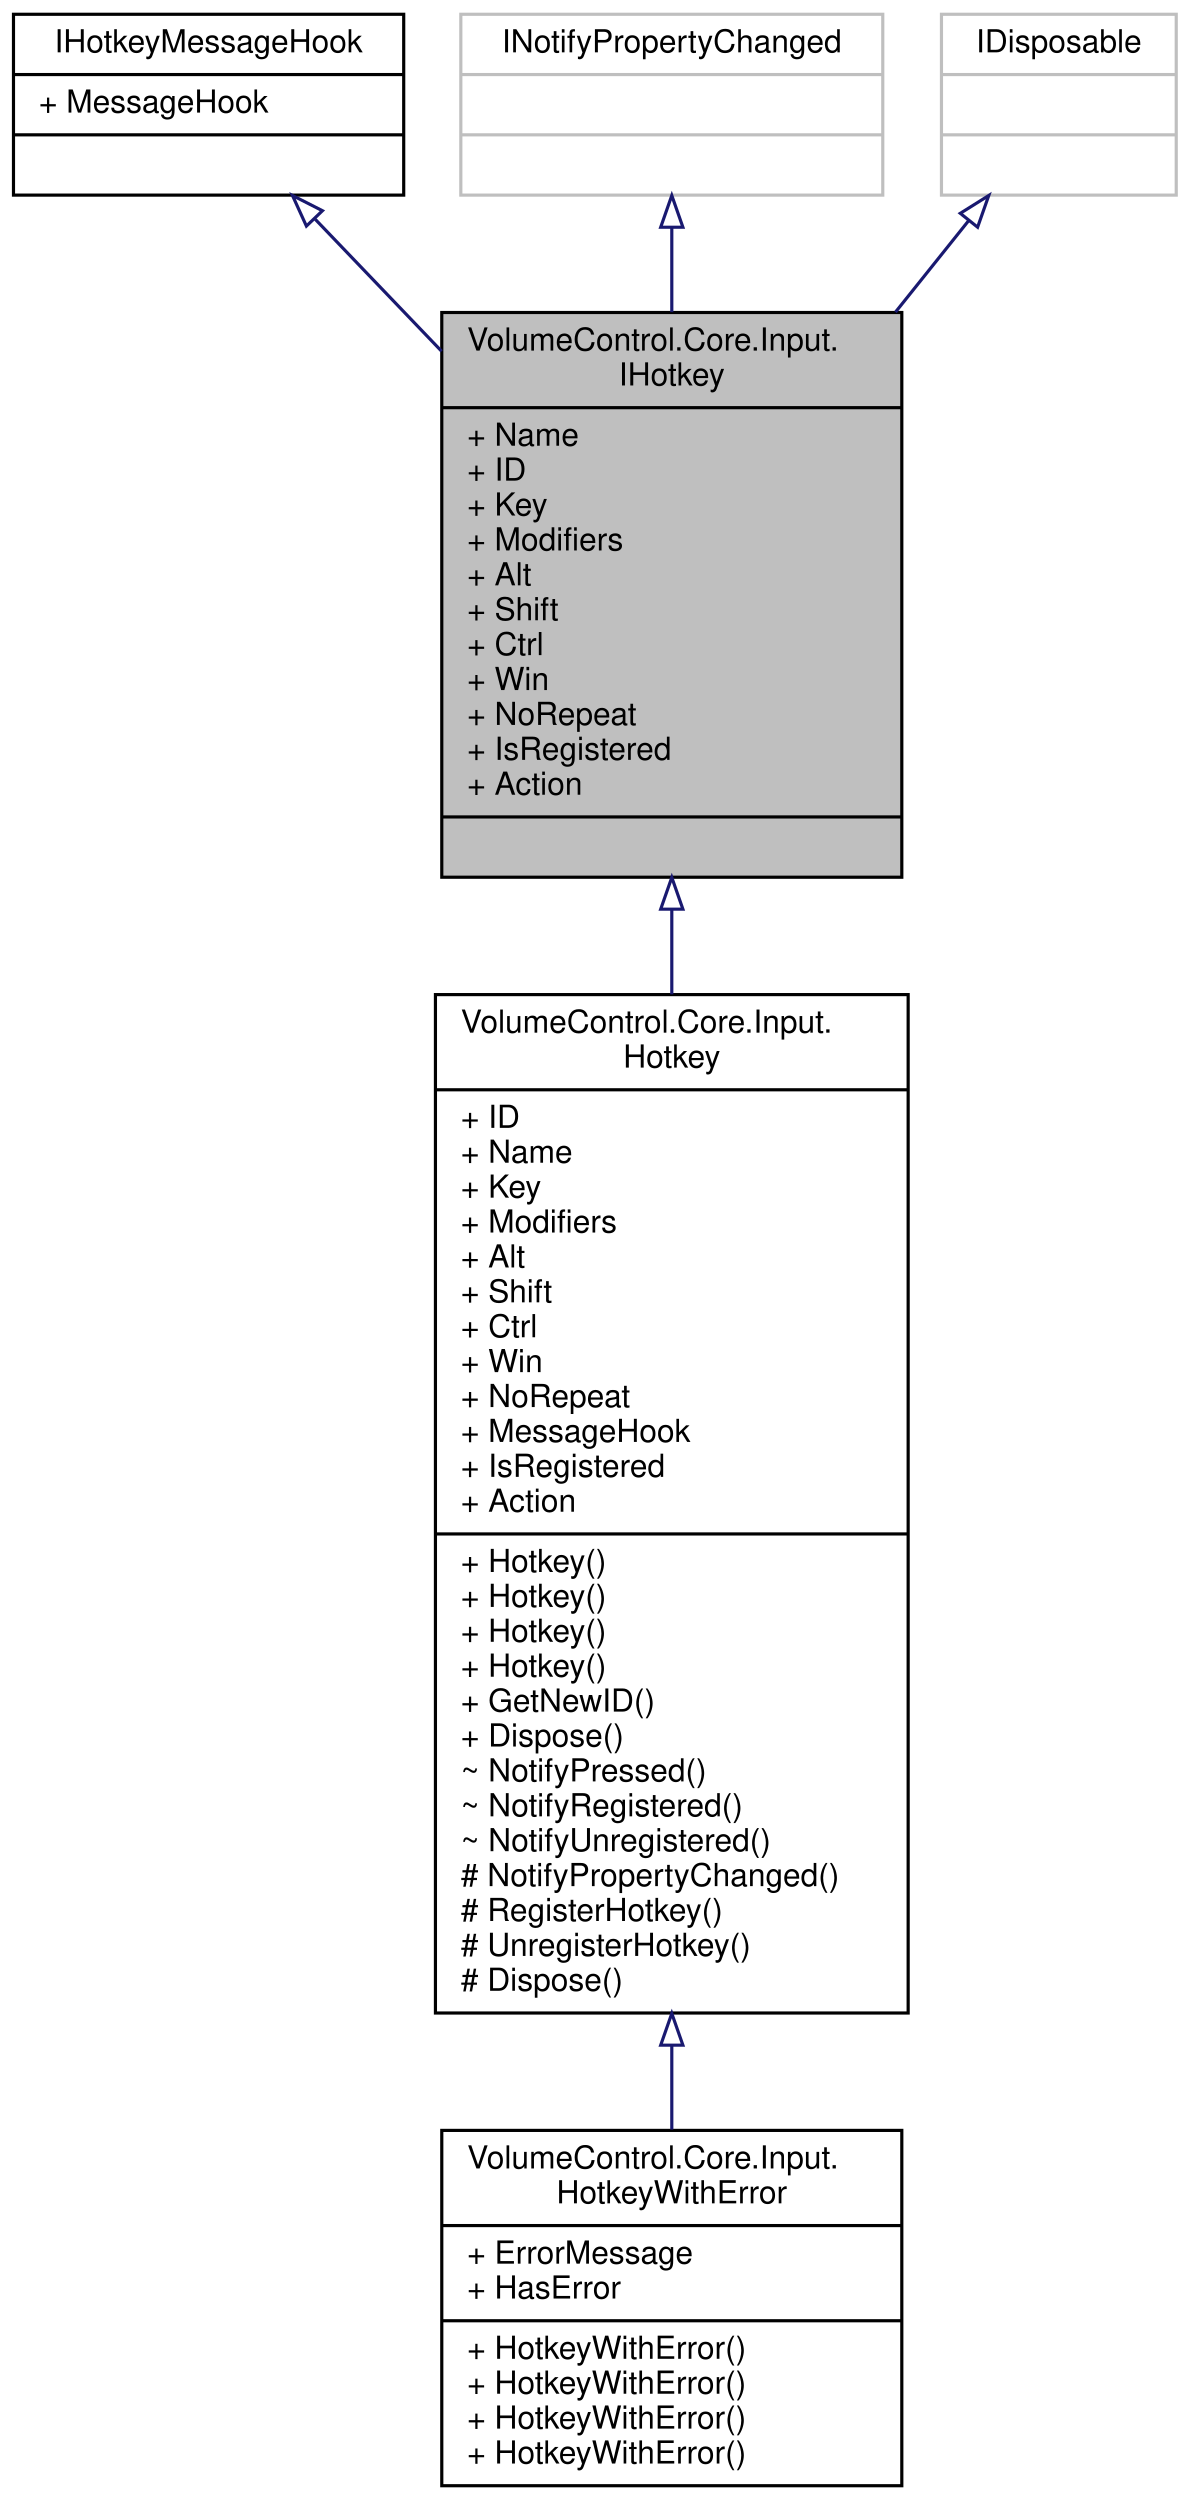
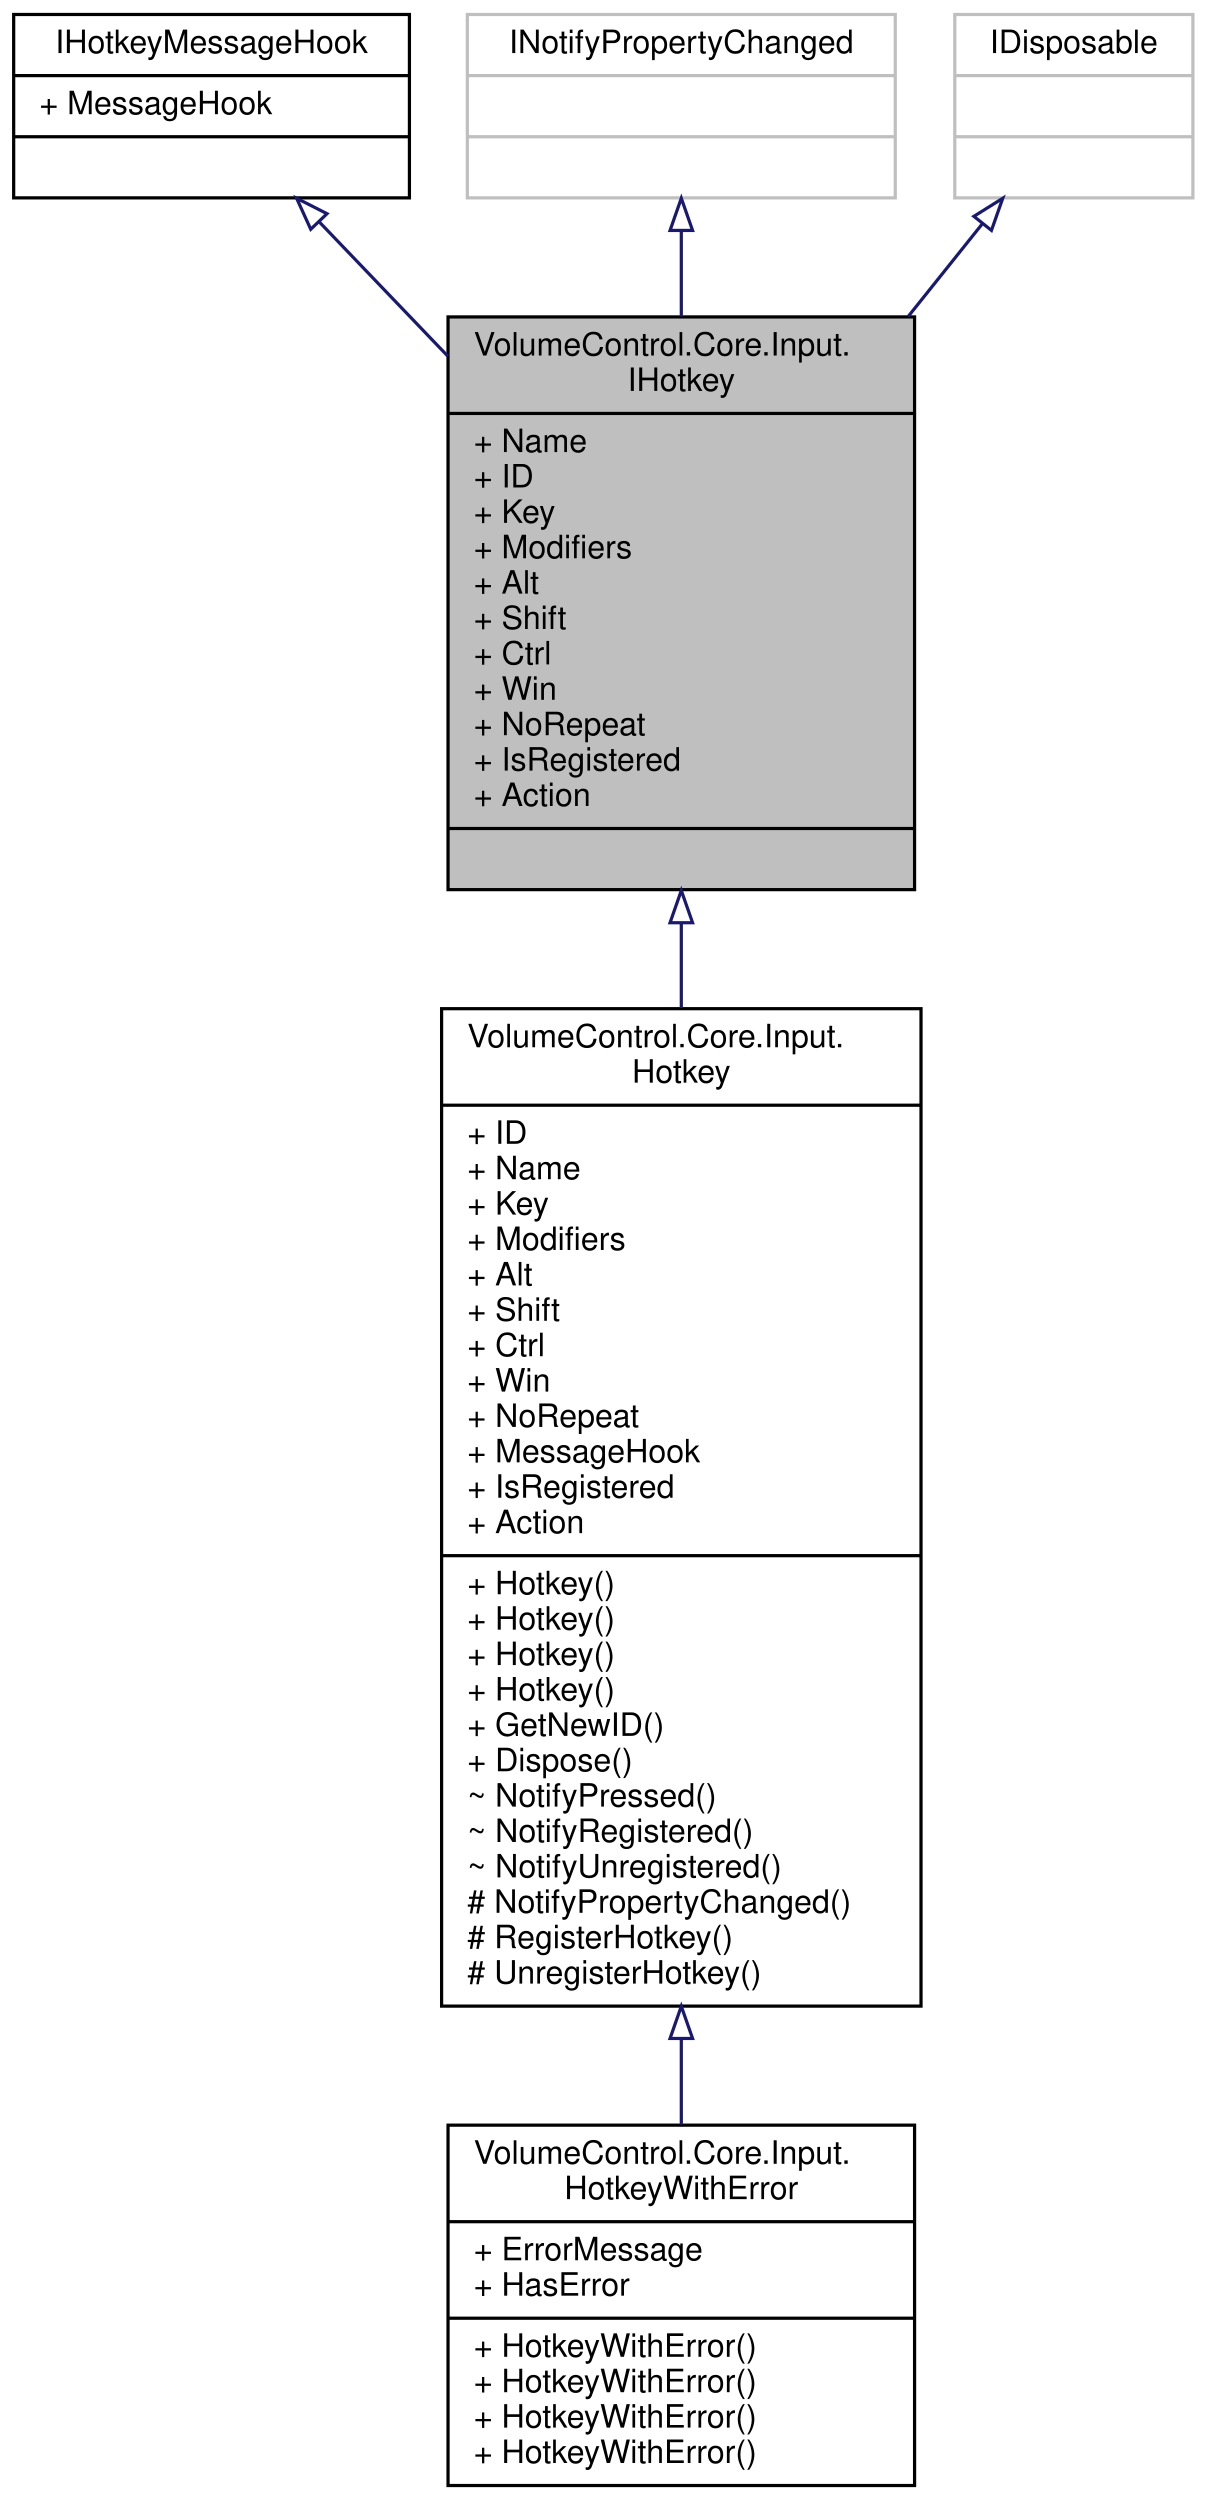
- <svg xmlns="http://www.w3.org/2000/svg" xmlns:xlink="http://www.w3.org/1999/xlink" width="375pt" height="788pt" viewBox="0.00 0.00 374.50 788.00">
-   <g id="graph0" class="graph" transform="scale(1 1) rotate(0) translate(4 784)">
+ <svg xmlns="http://www.w3.org/2000/svg" xmlns:xlink="http://www.w3.org/1999/xlink" width="375pt" height="777pt" viewBox="0.00 0.00 374.50 777.00">
+   <g id="graph0" class="graph" transform="scale(1 1) rotate(0) translate(4 773)">
    <g id="node1" class="node">
      <g id="a_node1">
        <a xlink:title="Represents a Win32 global hotkey.">
-           <polygon fill="#bfbfbf" stroke="black" points="135,-507.5 135,-685.5 280,-685.5 280,-507.5 135,-507.5" />
-           <text text-anchor="start" x="143" y="-673.5" font-family="Helvetica,sans-Serif" font-size="10.00">VolumeControl.Core.Input.</text>
-           <text text-anchor="middle" x="207.5" y="-662.5" font-family="Helvetica,sans-Serif" font-size="10.00">IHotkey</text>
-           <polyline fill="none" stroke="black" points="135,-655.5 280,-655.5 " />
-           <text text-anchor="start" x="143" y="-643.5" font-family="Helvetica,sans-Serif" font-size="10.00">+ Name</text>
-           <text text-anchor="start" x="143" y="-632.5" font-family="Helvetica,sans-Serif" font-size="10.00">+ ID</text>
-           <text text-anchor="start" x="143" y="-621.5" font-family="Helvetica,sans-Serif" font-size="10.00">+ Key</text>
-           <text text-anchor="start" x="143" y="-610.5" font-family="Helvetica,sans-Serif" font-size="10.00">+ Modifiers</text>
-           <text text-anchor="start" x="143" y="-599.5" font-family="Helvetica,sans-Serif" font-size="10.00">+ Alt</text>
-           <text text-anchor="start" x="143" y="-588.5" font-family="Helvetica,sans-Serif" font-size="10.00">+ Shift</text>
-           <text text-anchor="start" x="143" y="-577.5" font-family="Helvetica,sans-Serif" font-size="10.00">+ Ctrl</text>
-           <text text-anchor="start" x="143" y="-566.5" font-family="Helvetica,sans-Serif" font-size="10.00">+ Win</text>
-           <text text-anchor="start" x="143" y="-555.5" font-family="Helvetica,sans-Serif" font-size="10.00">+ NoRepeat</text>
-           <text text-anchor="start" x="143" y="-544.5" font-family="Helvetica,sans-Serif" font-size="10.00">+ IsRegistered</text>
-           <text text-anchor="start" x="143" y="-533.5" font-family="Helvetica,sans-Serif" font-size="10.00">+ Action</text>
-           <polyline fill="none" stroke="black" points="135,-526.5 280,-526.5 " />
-           <text text-anchor="middle" x="207.5" y="-514.5" font-family="Helvetica,sans-Serif" font-size="10.00"> </text>
+           <polygon fill="#bfbfbf" stroke="black" points="135,-496.5 135,-674.5 280,-674.5 280,-496.5 135,-496.5" />
+           <text text-anchor="start" x="143" y="-662.5" font-family="Helvetica,sans-Serif" font-size="10.00">VolumeControl.Core.Input.</text>
+           <text text-anchor="middle" x="207.5" y="-651.5" font-family="Helvetica,sans-Serif" font-size="10.00">IHotkey</text>
+           <polyline fill="none" stroke="black" points="135,-644.5 280,-644.5 " />
+           <text text-anchor="start" x="143" y="-632.5" font-family="Helvetica,sans-Serif" font-size="10.00">+ Name</text>
+           <text text-anchor="start" x="143" y="-621.5" font-family="Helvetica,sans-Serif" font-size="10.00">+ ID</text>
+           <text text-anchor="start" x="143" y="-610.5" font-family="Helvetica,sans-Serif" font-size="10.00">+ Key</text>
+           <text text-anchor="start" x="143" y="-599.5" font-family="Helvetica,sans-Serif" font-size="10.00">+ Modifiers</text>
+           <text text-anchor="start" x="143" y="-588.5" font-family="Helvetica,sans-Serif" font-size="10.00">+ Alt</text>
+           <text text-anchor="start" x="143" y="-577.5" font-family="Helvetica,sans-Serif" font-size="10.00">+ Shift</text>
+           <text text-anchor="start" x="143" y="-566.5" font-family="Helvetica,sans-Serif" font-size="10.00">+ Ctrl</text>
+           <text text-anchor="start" x="143" y="-555.5" font-family="Helvetica,sans-Serif" font-size="10.00">+ Win</text>
+           <text text-anchor="start" x="143" y="-544.5" font-family="Helvetica,sans-Serif" font-size="10.00">+ NoRepeat</text>
+           <text text-anchor="start" x="143" y="-533.5" font-family="Helvetica,sans-Serif" font-size="10.00">+ IsRegistered</text>
+           <text text-anchor="start" x="143" y="-522.5" font-family="Helvetica,sans-Serif" font-size="10.00">+ Action</text>
+           <polyline fill="none" stroke="black" points="135,-515.5 280,-515.5 " />
+           <text text-anchor="middle" x="207.5" y="-503.5" font-family="Helvetica,sans-Serif" font-size="10.00"> </text>
        </a>
      </g>
    </g>
    <g id="node5" class="node">
      <g id="a_node5">
        <a xlink:href="class_volume_control_1_1_core_1_1_input_1_1_hotkey.html" target="_top" xlink:title="A hotkey that executes an action when pressed.">
-           <polygon fill="none" stroke="black" points="133,-149.5 133,-470.5 282,-470.5 282,-149.5 133,-149.5" />
-           <text text-anchor="start" x="141" y="-458.5" font-family="Helvetica,sans-Serif" font-size="10.00">VolumeControl.Core.Input.</text>
-           <text text-anchor="middle" x="207.5" y="-447.5" font-family="Helvetica,sans-Serif" font-size="10.00">Hotkey</text>
-           <polyline fill="none" stroke="black" points="133,-440.5 282,-440.5 " />
-           <text text-anchor="start" x="141" y="-428.5" font-family="Helvetica,sans-Serif" font-size="10.00">+ ID</text>
-           <text text-anchor="start" x="141" y="-417.5" font-family="Helvetica,sans-Serif" font-size="10.00">+ Name</text>
-           <text text-anchor="start" x="141" y="-406.5" font-family="Helvetica,sans-Serif" font-size="10.00">+ Key</text>
-           <text text-anchor="start" x="141" y="-395.5" font-family="Helvetica,sans-Serif" font-size="10.00">+ Modifiers</text>
-           <text text-anchor="start" x="141" y="-384.5" font-family="Helvetica,sans-Serif" font-size="10.00">+ Alt</text>
-           <text text-anchor="start" x="141" y="-373.5" font-family="Helvetica,sans-Serif" font-size="10.00">+ Shift</text>
-           <text text-anchor="start" x="141" y="-362.5" font-family="Helvetica,sans-Serif" font-size="10.00">+ Ctrl</text>
-           <text text-anchor="start" x="141" y="-351.5" font-family="Helvetica,sans-Serif" font-size="10.00">+ Win</text>
-           <text text-anchor="start" x="141" y="-340.5" font-family="Helvetica,sans-Serif" font-size="10.00">+ NoRepeat</text>
-           <text text-anchor="start" x="141" y="-329.5" font-family="Helvetica,sans-Serif" font-size="10.00">+ MessageHook</text>
-           <text text-anchor="start" x="141" y="-318.5" font-family="Helvetica,sans-Serif" font-size="10.00">+ IsRegistered</text>
-           <text text-anchor="start" x="141" y="-307.5" font-family="Helvetica,sans-Serif" font-size="10.00">+ Action</text>
-           <polyline fill="none" stroke="black" points="133,-300.5 282,-300.5 " />
-           <text text-anchor="start" x="141" y="-288.5" font-family="Helvetica,sans-Serif" font-size="10.00">+ Hotkey()</text>
+           <polygon fill="none" stroke="black" points="133,-149.5 133,-459.5 282,-459.5 282,-149.5 133,-149.5" />
+           <text text-anchor="start" x="141" y="-447.5" font-family="Helvetica,sans-Serif" font-size="10.00">VolumeControl.Core.Input.</text>
+           <text text-anchor="middle" x="207.5" y="-436.5" font-family="Helvetica,sans-Serif" font-size="10.00">Hotkey</text>
+           <polyline fill="none" stroke="black" points="133,-429.5 282,-429.5 " />
+           <text text-anchor="start" x="141" y="-417.5" font-family="Helvetica,sans-Serif" font-size="10.00">+ ID</text>
+           <text text-anchor="start" x="141" y="-406.5" font-family="Helvetica,sans-Serif" font-size="10.00">+ Name</text>
+           <text text-anchor="start" x="141" y="-395.5" font-family="Helvetica,sans-Serif" font-size="10.00">+ Key</text>
+           <text text-anchor="start" x="141" y="-384.5" font-family="Helvetica,sans-Serif" font-size="10.00">+ Modifiers</text>
+           <text text-anchor="start" x="141" y="-373.5" font-family="Helvetica,sans-Serif" font-size="10.00">+ Alt</text>
+           <text text-anchor="start" x="141" y="-362.5" font-family="Helvetica,sans-Serif" font-size="10.00">+ Shift</text>
+           <text text-anchor="start" x="141" y="-351.5" font-family="Helvetica,sans-Serif" font-size="10.00">+ Ctrl</text>
+           <text text-anchor="start" x="141" y="-340.5" font-family="Helvetica,sans-Serif" font-size="10.00">+ Win</text>
+           <text text-anchor="start" x="141" y="-329.5" font-family="Helvetica,sans-Serif" font-size="10.00">+ NoRepeat</text>
+           <text text-anchor="start" x="141" y="-318.5" font-family="Helvetica,sans-Serif" font-size="10.00">+ MessageHook</text>
+           <text text-anchor="start" x="141" y="-307.5" font-family="Helvetica,sans-Serif" font-size="10.00">+ IsRegistered</text>
+           <text text-anchor="start" x="141" y="-296.5" font-family="Helvetica,sans-Serif" font-size="10.00">+ Action</text>
+           <polyline fill="none" stroke="black" points="133,-289.5 282,-289.5 " />
          <text text-anchor="start" x="141" y="-277.5" font-family="Helvetica,sans-Serif" font-size="10.00">+ Hotkey()</text>
          <text text-anchor="start" x="141" y="-266.5" font-family="Helvetica,sans-Serif" font-size="10.00">+ Hotkey()</text>
          <text text-anchor="start" x="141" y="-255.5" font-family="Helvetica,sans-Serif" font-size="10.00">+ Hotkey()</text>
-           <text text-anchor="start" x="141" y="-244.5" font-family="Helvetica,sans-Serif" font-size="10.00">+ GetNewID()</text>
-           <text text-anchor="start" x="141" y="-233.5" font-family="Helvetica,sans-Serif" font-size="10.00">+ Dispose()</text>
-           <text text-anchor="start" x="141" y="-222.5" font-family="Helvetica,sans-Serif" font-size="10.00">~ NotifyPressed()</text>
-           <text text-anchor="start" x="141" y="-211.5" font-family="Helvetica,sans-Serif" font-size="10.00">~ NotifyRegistered()</text>
-           <text text-anchor="start" x="141" y="-200.5" font-family="Helvetica,sans-Serif" font-size="10.00">~ NotifyUnregistered()</text>
-           <text text-anchor="start" x="141" y="-189.5" font-family="Helvetica,sans-Serif" font-size="10.00"># NotifyPropertyChanged()</text>
-           <text text-anchor="start" x="141" y="-178.5" font-family="Helvetica,sans-Serif" font-size="10.00"># RegisterHotkey()</text>
-           <text text-anchor="start" x="141" y="-167.5" font-family="Helvetica,sans-Serif" font-size="10.00"># UnregisterHotkey()</text>
-           <text text-anchor="start" x="141" y="-156.5" font-family="Helvetica,sans-Serif" font-size="10.00"># Dispose()</text>
+           <text text-anchor="start" x="141" y="-244.5" font-family="Helvetica,sans-Serif" font-size="10.00">+ Hotkey()</text>
+           <text text-anchor="start" x="141" y="-233.5" font-family="Helvetica,sans-Serif" font-size="10.00">+ GetNewID()</text>
+           <text text-anchor="start" x="141" y="-222.5" font-family="Helvetica,sans-Serif" font-size="10.00">+ Dispose()</text>
+           <text text-anchor="start" x="141" y="-211.5" font-family="Helvetica,sans-Serif" font-size="10.00">~ NotifyPressed()</text>
+           <text text-anchor="start" x="141" y="-200.5" font-family="Helvetica,sans-Serif" font-size="10.00">~ NotifyRegistered()</text>
+           <text text-anchor="start" x="141" y="-189.5" font-family="Helvetica,sans-Serif" font-size="10.00">~ NotifyUnregistered()</text>
+           <text text-anchor="start" x="141" y="-178.5" font-family="Helvetica,sans-Serif" font-size="10.00"># NotifyPropertyChanged()</text>
+           <text text-anchor="start" x="141" y="-167.5" font-family="Helvetica,sans-Serif" font-size="10.00"># RegisterHotkey()</text>
+           <text text-anchor="start" x="141" y="-156.5" font-family="Helvetica,sans-Serif" font-size="10.00"># UnregisterHotkey()</text>
        </a>
      </g>
    </g>
    <g id="edge4" class="edge">
-       <path fill="none" stroke="midnightblue" d="M207.5,-497.32C207.5,-488.6 207.5,-479.64 207.5,-470.58" />
-       <polygon fill="none" stroke="midnightblue" points="204,-497.43 207.5,-507.43 211,-497.43 204,-497.43" />
+       <path fill="none" stroke="midnightblue" d="M207.5,-486.2C207.5,-477.56 207.5,-468.69 207.5,-459.74" />
+       <polygon fill="none" stroke="midnightblue" points="204,-486.22 207.5,-496.22 211,-486.22 204,-486.22" />
    </g>
    <g id="node2" class="node">
      <g id="a_node2">
        <a xlink:href="interface_volume_control_1_1_core_1_1_input_1_1_i_hotkey_message_hook.html" target="_top" xlink:title="Represents an object that can be added to the hotkey message hook system.">
-           <polygon fill="none" stroke="black" points="0,-722.5 0,-779.5 123,-779.5 123,-722.5 0,-722.5" />
-           <text text-anchor="middle" x="61.5" y="-767.5" font-family="Helvetica,sans-Serif" font-size="10.00">IHotkeyMessageHook</text>
-           <polyline fill="none" stroke="black" points="0,-760.5 123,-760.5 " />
-           <text text-anchor="start" x="8" y="-748.5" font-family="Helvetica,sans-Serif" font-size="10.00">+ MessageHook</text>
-           <polyline fill="none" stroke="black" points="0,-741.5 123,-741.5 " />
-           <text text-anchor="middle" x="61.5" y="-729.5" font-family="Helvetica,sans-Serif" font-size="10.00"> </text>
+           <polygon fill="none" stroke="black" points="0,-711.5 0,-768.5 123,-768.5 123,-711.5 0,-711.5" />
+           <text text-anchor="middle" x="61.5" y="-756.5" font-family="Helvetica,sans-Serif" font-size="10.00">IHotkeyMessageHook</text>
+           <polyline fill="none" stroke="black" points="0,-749.5 123,-749.5 " />
+           <text text-anchor="start" x="8" y="-737.5" font-family="Helvetica,sans-Serif" font-size="10.00">+ MessageHook</text>
+           <polyline fill="none" stroke="black" points="0,-730.5 123,-730.5 " />
+           <text text-anchor="middle" x="61.5" y="-718.5" font-family="Helvetica,sans-Serif" font-size="10.00"> </text>
        </a>
      </g>
    </g>
    <g id="edge1" class="edge">
-       <path fill="none" stroke="midnightblue" d="M95.1,-714.9C107.05,-702.43 121,-687.85 134.94,-673.29" />
-       <polygon fill="none" stroke="midnightblue" points="92.33,-712.74 87.94,-722.38 97.38,-717.58 92.33,-712.74" />
+       <path fill="none" stroke="midnightblue" d="M95.1,-703.9C107.05,-691.43 121,-676.85 134.94,-662.29" />
+       <polygon fill="none" stroke="midnightblue" points="92.33,-701.74 87.94,-711.38 97.38,-706.58 92.33,-701.74" />
    </g>
    <g id="node3" class="node">
      <g id="a_node3">
        <a xlink:title=" ">
-           <polygon fill="none" stroke="#bfbfbf" points="141,-722.5 141,-779.5 274,-779.5 274,-722.5 141,-722.5" />
-           <text text-anchor="middle" x="207.5" y="-767.5" font-family="Helvetica,sans-Serif" font-size="10.00">INotifyPropertyChanged</text>
-           <polyline fill="none" stroke="#bfbfbf" points="141,-760.5 274,-760.5 " />
-           <text text-anchor="middle" x="207.5" y="-748.5" font-family="Helvetica,sans-Serif" font-size="10.00"> </text>
-           <polyline fill="none" stroke="#bfbfbf" points="141,-741.5 274,-741.5 " />
-           <text text-anchor="middle" x="207.5" y="-729.5" font-family="Helvetica,sans-Serif" font-size="10.00"> </text>
+           <polygon fill="none" stroke="#bfbfbf" points="141,-711.5 141,-768.5 274,-768.5 274,-711.5 141,-711.5" />
+           <text text-anchor="middle" x="207.5" y="-756.5" font-family="Helvetica,sans-Serif" font-size="10.00">INotifyPropertyChanged</text>
+           <polyline fill="none" stroke="#bfbfbf" points="141,-749.5 274,-749.5 " />
+           <text text-anchor="middle" x="207.5" y="-737.5" font-family="Helvetica,sans-Serif" font-size="10.00"> </text>
+           <polyline fill="none" stroke="#bfbfbf" points="141,-730.5 274,-730.5 " />
+           <text text-anchor="middle" x="207.5" y="-718.5" font-family="Helvetica,sans-Serif" font-size="10.00"> </text>
        </a>
      </g>
    </g>
    <g id="edge2" class="edge">
-       <path fill="none" stroke="midnightblue" d="M207.5,-712.37C207.5,-704.09 207.5,-694.98 207.5,-685.62" />
-       <polygon fill="none" stroke="midnightblue" points="204,-712.38 207.5,-722.38 211,-712.38 204,-712.38" />
+       <path fill="none" stroke="midnightblue" d="M207.5,-701.37C207.5,-693.09 207.5,-683.98 207.5,-674.62" />
+       <polygon fill="none" stroke="midnightblue" points="204,-701.38 207.5,-711.38 211,-701.38 204,-701.38" />
    </g>
    <g id="node4" class="node">
      <g id="a_node4">
        <a xlink:title=" ">
-           <polygon fill="none" stroke="#bfbfbf" points="292.5,-722.5 292.5,-779.5 366.5,-779.5 366.5,-722.5 292.5,-722.5" />
-           <text text-anchor="middle" x="329.5" y="-767.5" font-family="Helvetica,sans-Serif" font-size="10.00">IDisposable</text>
-           <polyline fill="none" stroke="#bfbfbf" points="292.5,-760.5 366.5,-760.5 " />
-           <text text-anchor="middle" x="329.5" y="-748.5" font-family="Helvetica,sans-Serif" font-size="10.00"> </text>
-           <polyline fill="none" stroke="#bfbfbf" points="292.5,-741.5 366.5,-741.5 " />
-           <text text-anchor="middle" x="329.5" y="-729.5" font-family="Helvetica,sans-Serif" font-size="10.00"> </text>
+           <polygon fill="none" stroke="#bfbfbf" points="292.5,-711.5 292.5,-768.5 366.5,-768.5 366.5,-711.5 292.5,-711.5" />
+           <text text-anchor="middle" x="329.5" y="-756.5" font-family="Helvetica,sans-Serif" font-size="10.00">IDisposable</text>
+           <polyline fill="none" stroke="#bfbfbf" points="292.5,-749.5 366.5,-749.5 " />
+           <text text-anchor="middle" x="329.5" y="-737.5" font-family="Helvetica,sans-Serif" font-size="10.00"> </text>
+           <polyline fill="none" stroke="#bfbfbf" points="292.5,-730.5 366.5,-730.5 " />
+           <text text-anchor="middle" x="329.5" y="-718.5" font-family="Helvetica,sans-Serif" font-size="10.00"> </text>
        </a>
      </g>
    </g>
    <g id="edge3" class="edge">
-       <path fill="none" stroke="midnightblue" d="M301.15,-714.56C294.07,-705.71 286.15,-695.81 278,-685.62" />
-       <polygon fill="none" stroke="midnightblue" points="298.43,-716.76 307.41,-722.38 303.89,-712.39 298.43,-716.76" />
+       <path fill="none" stroke="midnightblue" d="M301.15,-703.56C294.07,-694.71 286.15,-684.81 278,-674.62" />
+       <polygon fill="none" stroke="midnightblue" points="298.43,-705.76 307.41,-711.38 303.89,-701.39 298.43,-705.76" />
    </g>
    <g id="node6" class="node">
      <g id="a_node6">
        <a xlink:href="class_volume_control_1_1_core_1_1_input_1_1_hotkey_with_error.html" target="_top" xlink:title="A Hotkey that also tracks and reports registration errors.">
          <polygon fill="none" stroke="black" points="135,-0.5 135,-112.5 280,-112.5 280,-0.5 135,-0.5" />
          <text text-anchor="start" x="143" y="-100.5" font-family="Helvetica,sans-Serif" font-size="10.00">VolumeControl.Core.Input.</text>
          <text text-anchor="middle" x="207.5" y="-89.5" font-family="Helvetica,sans-Serif" font-size="10.00">HotkeyWithError</text>
          <polyline fill="none" stroke="black" points="135,-82.5 280,-82.5 " />
          <text text-anchor="start" x="143" y="-70.5" font-family="Helvetica,sans-Serif" font-size="10.00">+ ErrorMessage</text>
          <text text-anchor="start" x="143" y="-59.5" font-family="Helvetica,sans-Serif" font-size="10.00">+ HasError</text>
          <polyline fill="none" stroke="black" points="135,-52.5 280,-52.5 " />
          <text text-anchor="start" x="143" y="-40.5" font-family="Helvetica,sans-Serif" font-size="10.00">+ HotkeyWithError()</text>
          <text text-anchor="start" x="143" y="-29.5" font-family="Helvetica,sans-Serif" font-size="10.00">+ HotkeyWithError()</text>
          <text text-anchor="start" x="143" y="-18.5" font-family="Helvetica,sans-Serif" font-size="10.00">+ HotkeyWithError()</text>
          <text text-anchor="start" x="143" y="-7.5" font-family="Helvetica,sans-Serif" font-size="10.00">+ HotkeyWithError()</text>
        </a>
      </g>
    </g>
    <g id="edge5" class="edge">
-       <path fill="none" stroke="midnightblue" d="M207.5,-139.19C207.5,-129.93 207.5,-121.03 207.5,-112.74" />
-       <polygon fill="none" stroke="midnightblue" points="204,-139.36 207.5,-149.36 211,-139.36 204,-139.36" />
+       <path fill="none" stroke="midnightblue" d="M207.5,-139.23C207.5,-129.92 207.5,-120.98 207.5,-112.64" />
+       <polygon fill="none" stroke="midnightblue" points="204,-139.45 207.5,-149.45 211,-139.45 204,-139.45" />
    </g>
  </g>
</svg>
